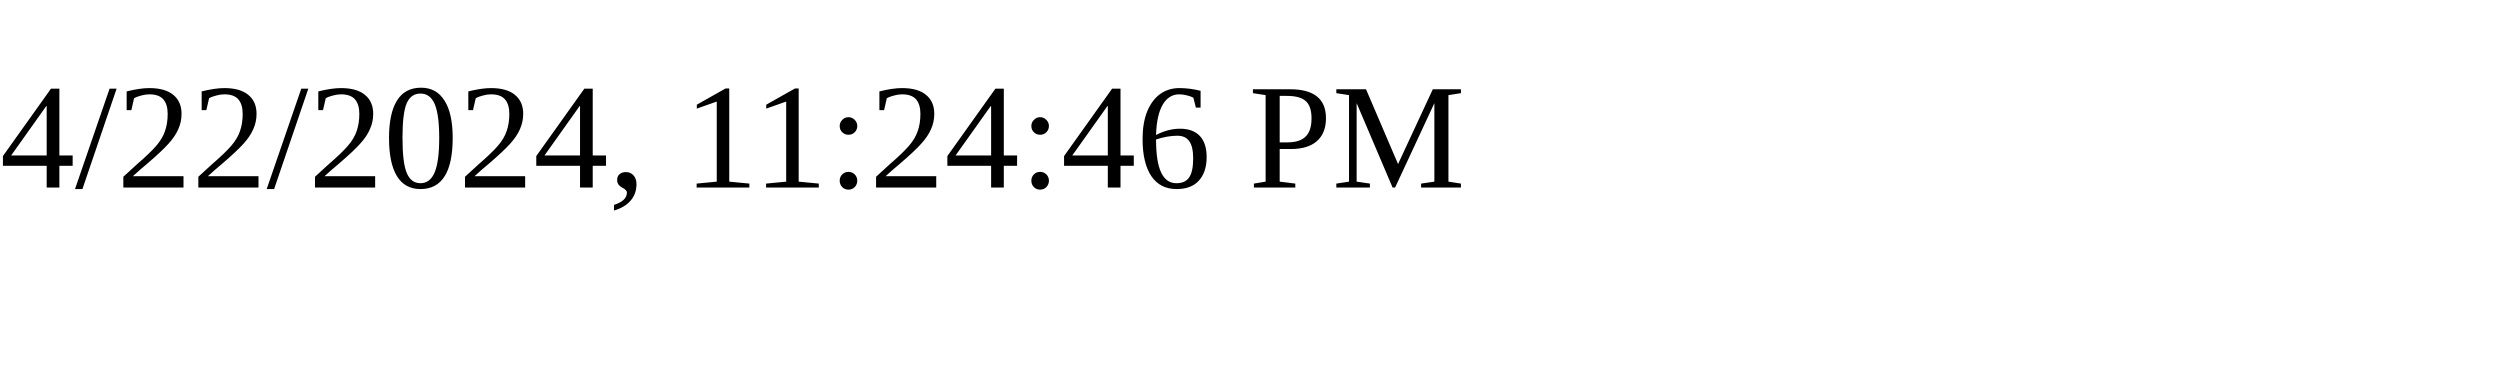
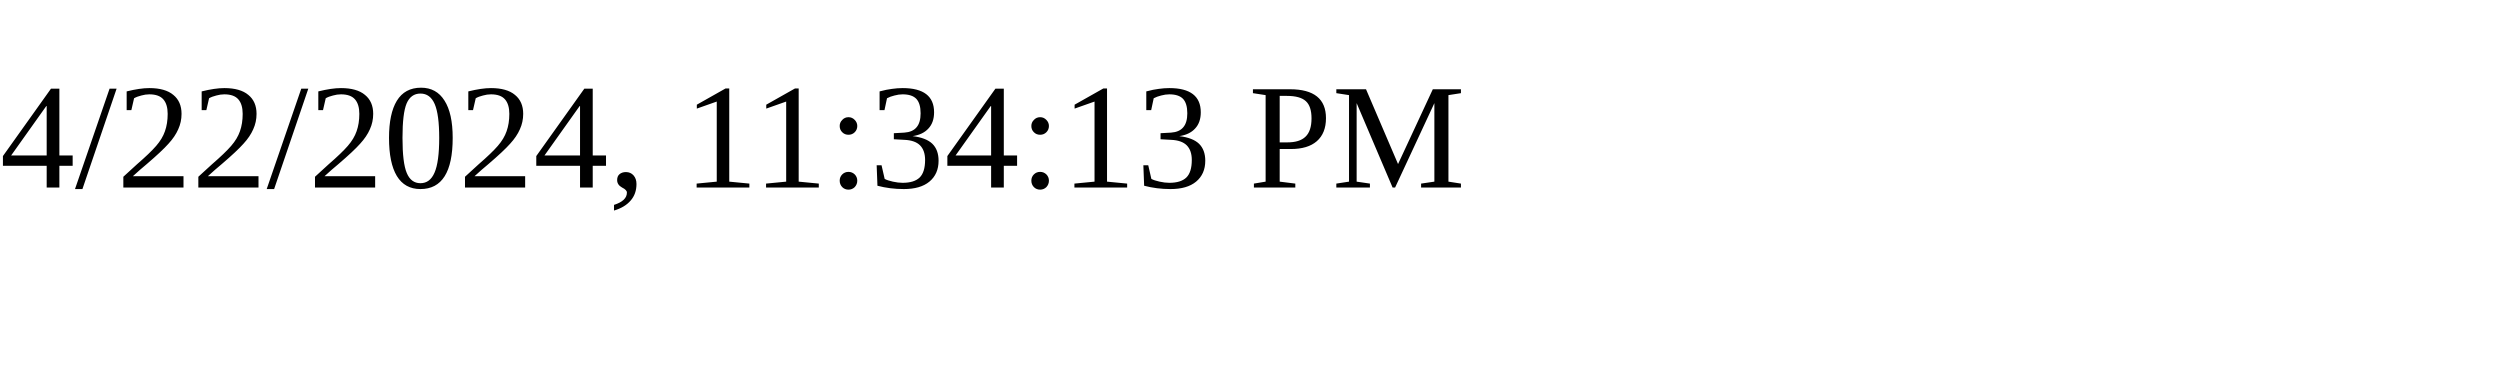
<svg xmlns="http://www.w3.org/2000/svg" height="30" width="200">
-   <text x="0" y="15">4/22/2024, 11:24:46 PM</text>
+   <text x="0" y="15">4/22/2024, 11:34:13 PM</text>
</svg>
